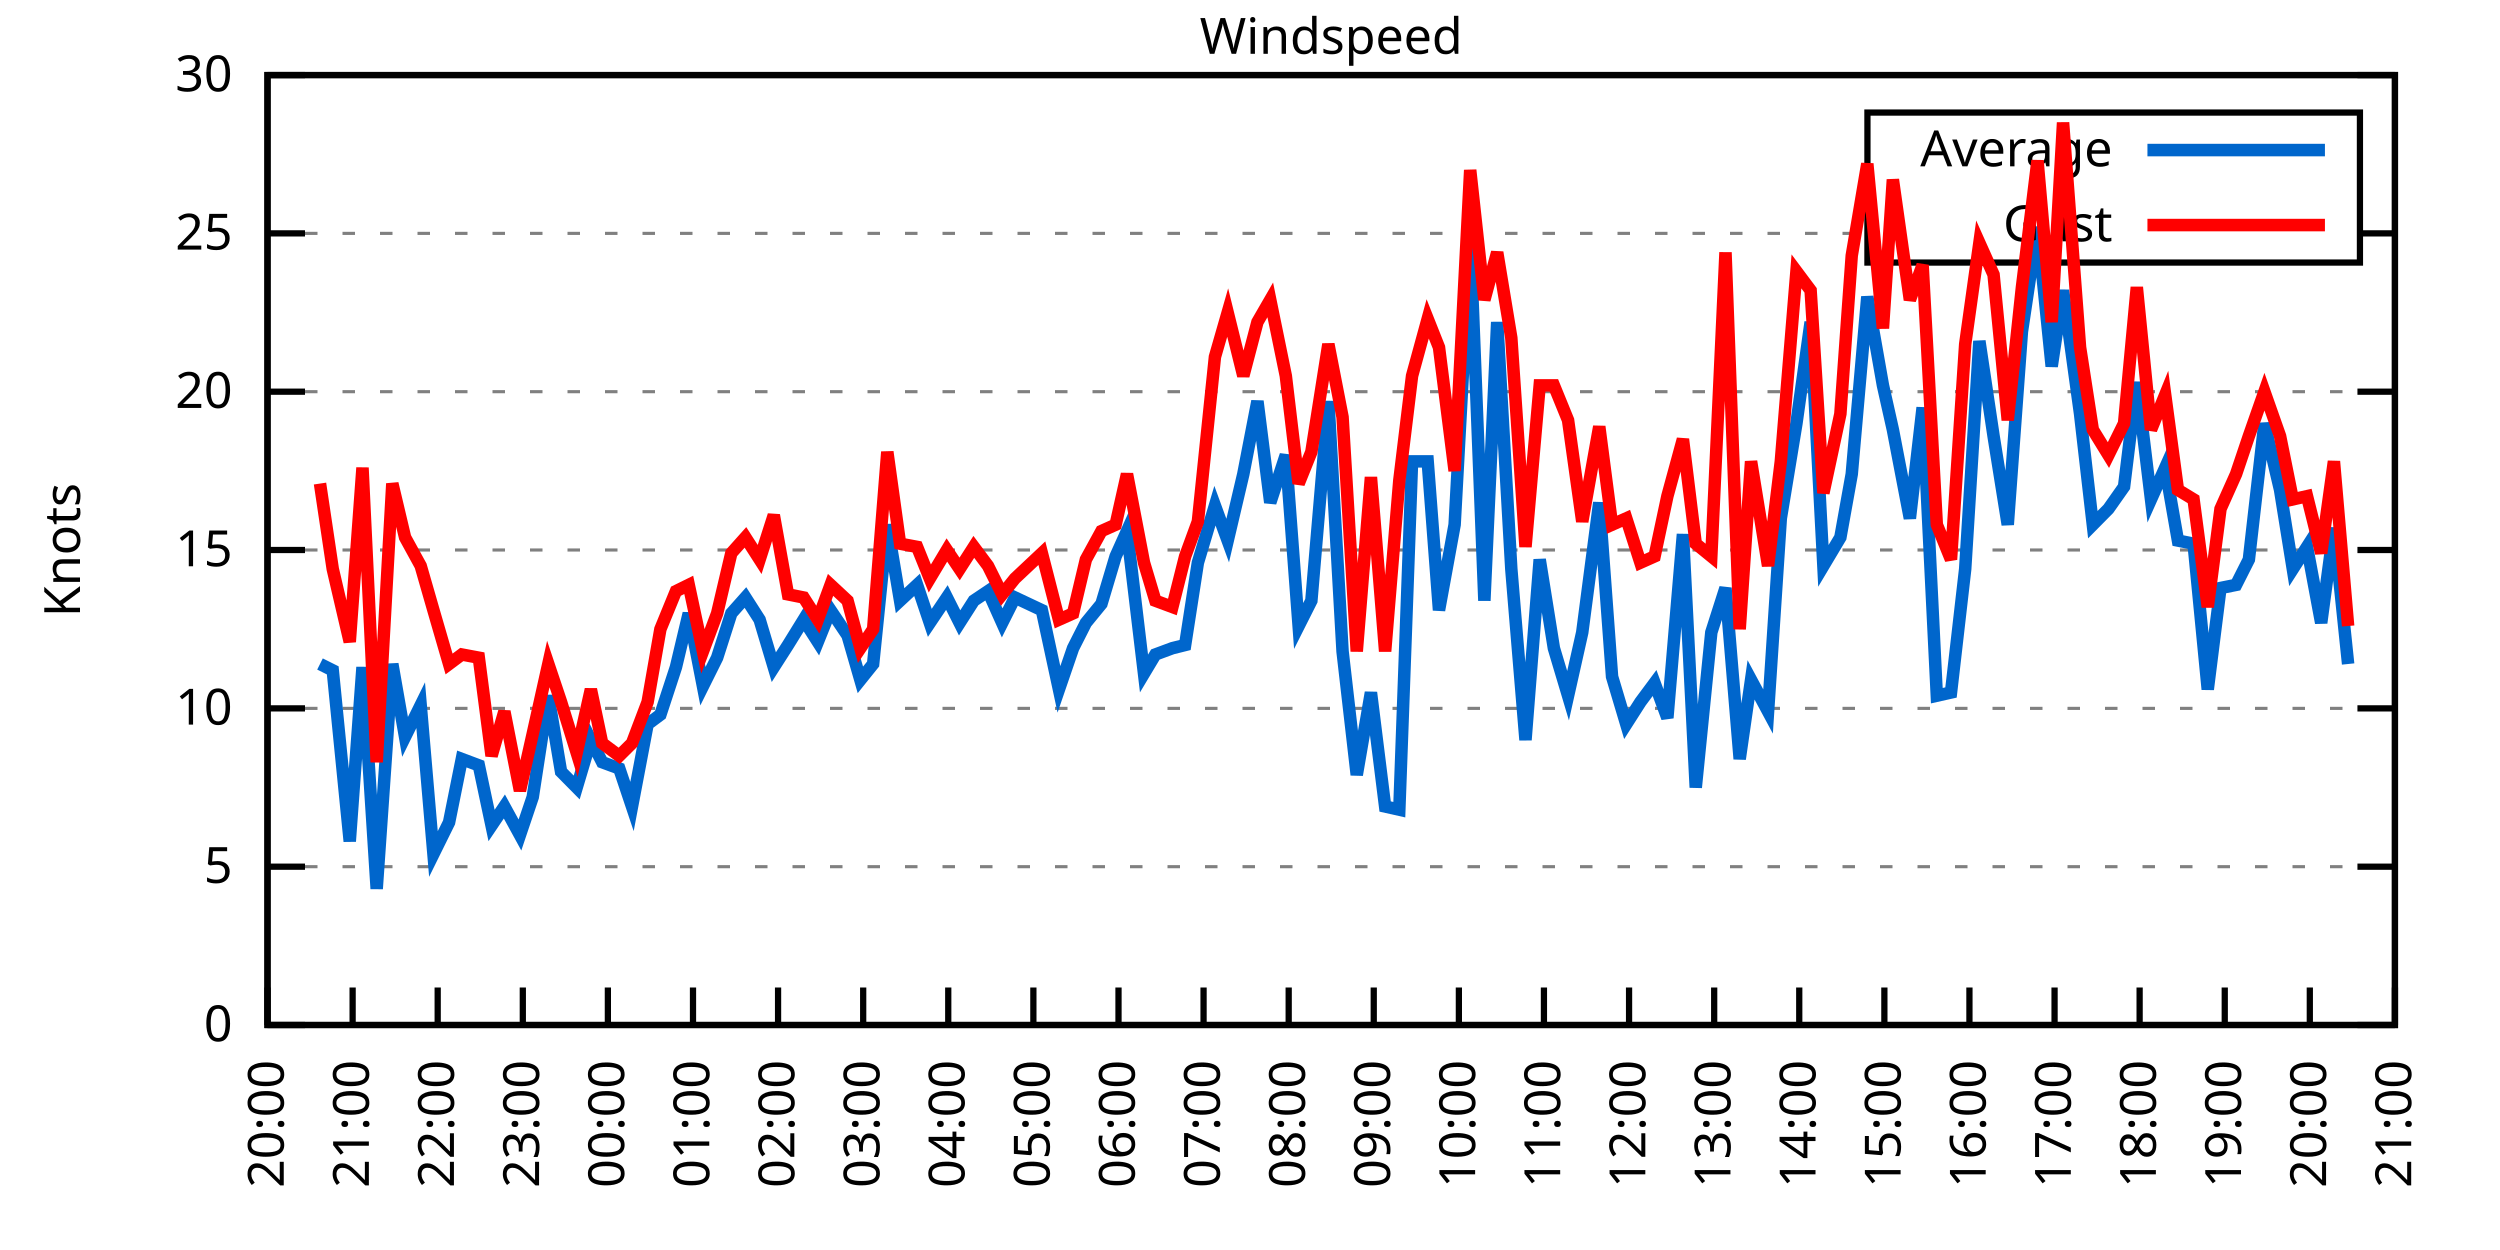
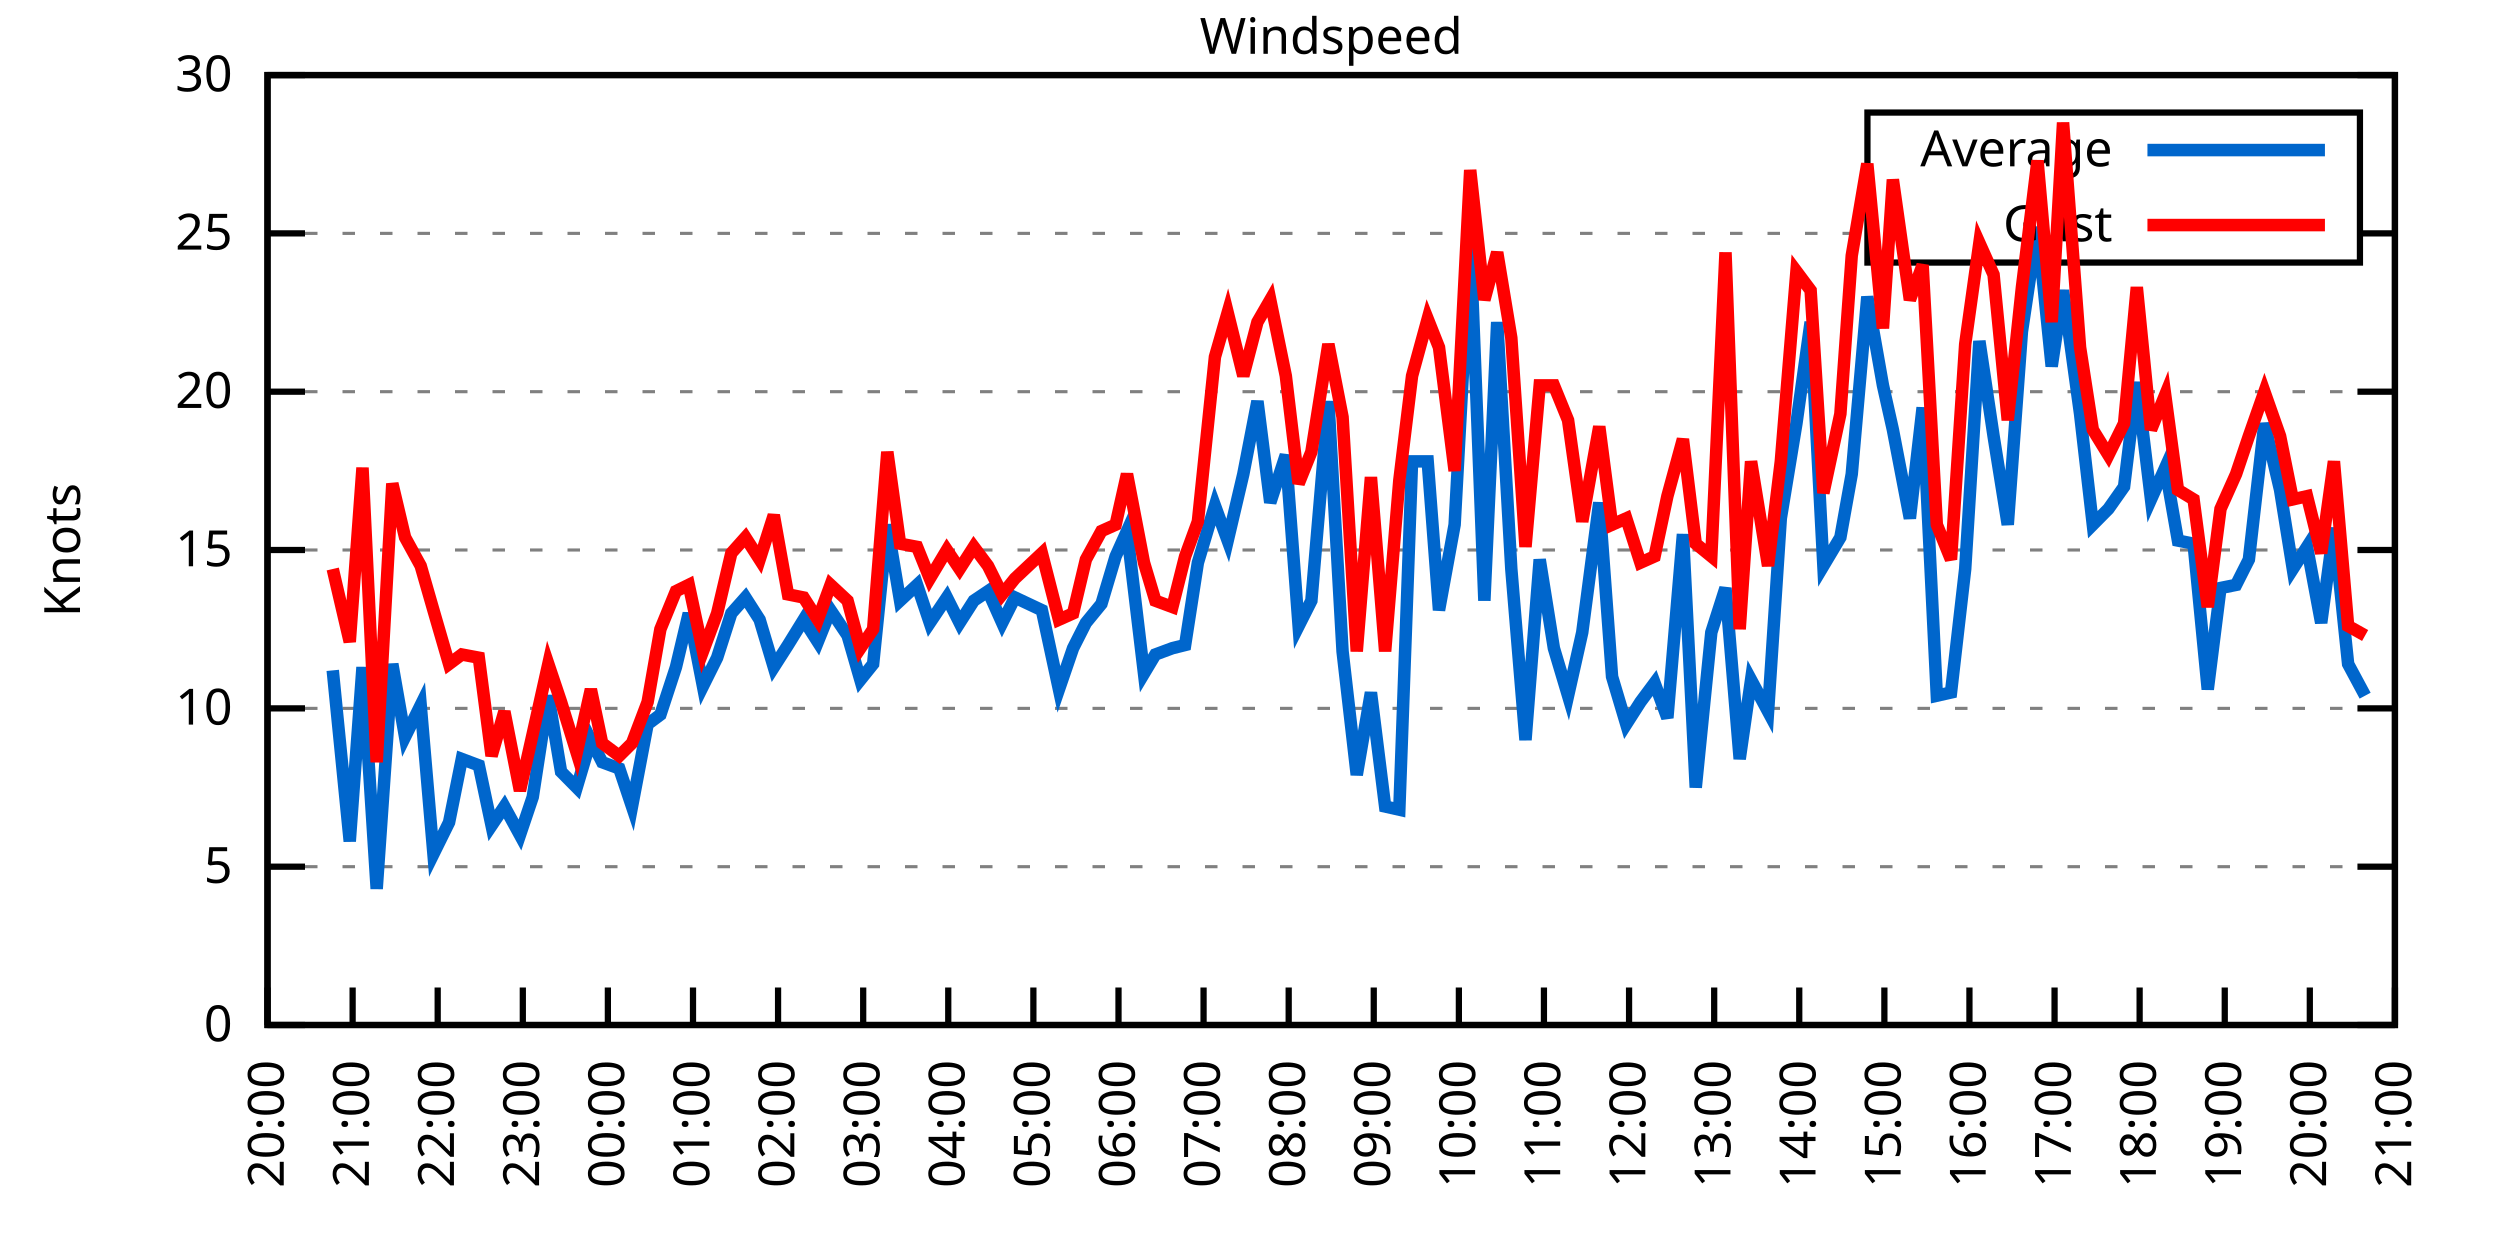
<svg xmlns="http://www.w3.org/2000/svg" xmlns:xlink="http://www.w3.org/1999/xlink" width="400" height="200" viewBox="0 0 400 200">
  <g id="gnuplot_canvas">
    <rect x="0" y="0" width="400" height="200" fill="none" />
    <defs>
      <circle id="gpDot" r="0.5" stroke-width="0.5" stroke="currentColor" />
      <path id="gpPt0" stroke-width="0.333" stroke="currentColor" d="M-1,0 h2 M0,-1 v2" />
      <path id="gpPt1" stroke-width="0.333" stroke="currentColor" d="M-1,-1 L1,1 M1,-1 L-1,1" />
      <path id="gpPt2" stroke-width="0.333" stroke="currentColor" d="M-1,0 L1,0 M0,-1 L0,1 M-1,-1 L1,1 M-1,1 L1,-1" />
      <rect id="gpPt3" stroke-width="0.333" stroke="currentColor" x="-1" y="-1" width="2" height="2" />
      <rect id="gpPt4" stroke-width="0.333" stroke="currentColor" fill="currentColor" x="-1" y="-1" width="2" height="2" />
      <circle id="gpPt5" stroke-width="0.333" stroke="currentColor" cx="0" cy="0" r="1" />
      <use xlink:href="#gpPt5" id="gpPt6" fill="currentColor" stroke="none" />
      <path id="gpPt7" stroke-width="0.333" stroke="currentColor" d="M0,-1.33 L-1.33,0.67 L1.33,0.67 z" />
      <use xlink:href="#gpPt7" id="gpPt8" fill="currentColor" stroke="none" />
      <use xlink:href="#gpPt7" id="gpPt9" stroke="currentColor" transform="rotate(180)" />
      <use xlink:href="#gpPt9" id="gpPt10" fill="currentColor" stroke="none" />
      <use xlink:href="#gpPt3" id="gpPt11" stroke="currentColor" transform="rotate(45)" />
      <use xlink:href="#gpPt11" id="gpPt12" fill="currentColor" stroke="none" />
      <path id="gpPt13" stroke-width="0.333" stroke="currentColor" d="M0,1.330 L1.265,0.411 L0.782,-1.067 L-0.782,-1.076 L-1.265,0.411 z" />
      <use xlink:href="#gpPt13" id="gpPt14" fill="currentColor" stroke="none" />
      <filter id="textbox" filterUnits="objectBoundingBox" x="0" y="0" height="1" width="1">
        <feFlood flood-color="white" flood-opacity="1" result="bgnd" />
        <feComposite in="SourceGraphic" in2="bgnd" operator="atop" />
      </filter>
      <filter id="greybox" filterUnits="objectBoundingBox" x="0" y="0" height="1" width="1">
        <feFlood flood-color="lightgrey" flood-opacity="1" result="grey" />
        <feComposite in="SourceGraphic" in2="grey" operator="atop" />
      </filter>
    </defs>
    <g fill="none" color="white" stroke="currentColor" stroke-width="1.00" stroke-linecap="butt" stroke-linejoin="miter">
</g>
    <g fill="none" color="black" stroke="currentColor" stroke-width="1.00" stroke-linecap="butt" stroke-linejoin="miter">
      <g stroke="none" shape-rendering="crispEdges">
        <polygon fill="rgb(255, 255, 255)" points="42.80,164.00 383.18,164.00 383.18,12.02 42.80,12.02 " />
      </g>
    </g>
    <g fill="none" color="black" stroke="currentColor" stroke-width="1.00" stroke-linecap="butt" stroke-linejoin="miter">
</g>
    <g fill="none" color="black" stroke="black" stroke-width="0.50" stroke-linecap="butt" stroke-linejoin="miter">
</g>
    <g fill="none" color="gray" stroke="currentColor" stroke-width="0.50" stroke-linecap="butt" stroke-linejoin="miter">
      <path stroke="gray" stroke-dasharray="2,4" class="gridline" d="M42.80,164.00 L383.19,164.00  " />
    </g>
    <g fill="none" color="gray" stroke="gray" stroke-width="1.00" stroke-linecap="butt" stroke-linejoin="miter">
</g>
    <g fill="none" color="black" stroke="currentColor" stroke-width="1.00" stroke-linecap="butt" stroke-linejoin="miter">
      <path stroke="black" d="M42.80,164.00 L48.80,164.00 M383.19,164.00 L377.19,164.00  " />
      <g transform="translate(37.20,166.60)" stroke="none" fill="black" font-family="Sans" font-size="8.00" text-anchor="end">
        <text>
          <tspan font-family="Sans"> 0</tspan>
        </text>
      </g>
    </g>
    <g fill="none" color="black" stroke="currentColor" stroke-width="1.00" stroke-linecap="butt" stroke-linejoin="miter">
</g>
    <g fill="none" color="black" stroke="black" stroke-width="0.50" stroke-linecap="butt" stroke-linejoin="miter">
</g>
    <g fill="none" color="gray" stroke="currentColor" stroke-width="0.50" stroke-linecap="butt" stroke-linejoin="miter">
      <path stroke="gray" stroke-dasharray="2,4" class="gridline" d="M42.80,138.67 L383.19,138.67  " />
    </g>
    <g fill="none" color="gray" stroke="gray" stroke-width="1.00" stroke-linecap="butt" stroke-linejoin="miter">
</g>
    <g fill="none" color="black" stroke="currentColor" stroke-width="1.00" stroke-linecap="butt" stroke-linejoin="miter">
      <path stroke="black" d="M42.80,138.67 L48.80,138.67 M383.19,138.67 L377.19,138.67  " />
      <g transform="translate(37.20,141.27)" stroke="none" fill="black" font-family="Sans" font-size="8.00" text-anchor="end">
        <text>
          <tspan font-family="Sans"> 5</tspan>
        </text>
      </g>
    </g>
    <g fill="none" color="black" stroke="currentColor" stroke-width="1.00" stroke-linecap="butt" stroke-linejoin="miter">
</g>
    <g fill="none" color="black" stroke="black" stroke-width="0.50" stroke-linecap="butt" stroke-linejoin="miter">
</g>
    <g fill="none" color="gray" stroke="currentColor" stroke-width="0.50" stroke-linecap="butt" stroke-linejoin="miter">
      <path stroke="gray" stroke-dasharray="2,4" class="gridline" d="M42.80,113.34 L383.19,113.34  " />
    </g>
    <g fill="none" color="gray" stroke="gray" stroke-width="1.00" stroke-linecap="butt" stroke-linejoin="miter">
</g>
    <g fill="none" color="black" stroke="currentColor" stroke-width="1.00" stroke-linecap="butt" stroke-linejoin="miter">
      <path stroke="black" d="M42.80,113.34 L48.80,113.34 M383.19,113.34 L377.19,113.34  " />
      <g transform="translate(37.20,115.94)" stroke="none" fill="black" font-family="Sans" font-size="8.00" text-anchor="end">
        <text>
          <tspan font-family="Sans"> 10</tspan>
        </text>
      </g>
    </g>
    <g fill="none" color="black" stroke="currentColor" stroke-width="1.00" stroke-linecap="butt" stroke-linejoin="miter">
</g>
    <g fill="none" color="black" stroke="black" stroke-width="0.50" stroke-linecap="butt" stroke-linejoin="miter">
</g>
    <g fill="none" color="gray" stroke="currentColor" stroke-width="0.50" stroke-linecap="butt" stroke-linejoin="miter">
      <path stroke="gray" stroke-dasharray="2,4" class="gridline" d="M42.80,88.00 L383.19,88.00  " />
    </g>
    <g fill="none" color="gray" stroke="gray" stroke-width="1.00" stroke-linecap="butt" stroke-linejoin="miter">
</g>
    <g fill="none" color="black" stroke="currentColor" stroke-width="1.00" stroke-linecap="butt" stroke-linejoin="miter">
      <path stroke="black" d="M42.80,88.00 L48.80,88.00 M383.19,88.00 L377.19,88.00  " />
      <g transform="translate(37.20,90.60)" stroke="none" fill="black" font-family="Sans" font-size="8.00" text-anchor="end">
        <text>
          <tspan font-family="Sans"> 15</tspan>
        </text>
      </g>
    </g>
    <g fill="none" color="black" stroke="currentColor" stroke-width="1.00" stroke-linecap="butt" stroke-linejoin="miter">
</g>
    <g fill="none" color="black" stroke="black" stroke-width="0.50" stroke-linecap="butt" stroke-linejoin="miter">
</g>
    <g fill="none" color="gray" stroke="currentColor" stroke-width="0.50" stroke-linecap="butt" stroke-linejoin="miter">
      <path stroke="gray" stroke-dasharray="2,4" class="gridline" d="M42.80,62.67 L383.19,62.67  " />
    </g>
    <g fill="none" color="gray" stroke="gray" stroke-width="1.00" stroke-linecap="butt" stroke-linejoin="miter">
</g>
    <g fill="none" color="black" stroke="currentColor" stroke-width="1.00" stroke-linecap="butt" stroke-linejoin="miter">
      <path stroke="black" d="M42.80,62.67 L48.80,62.67 M383.19,62.67 L377.19,62.67  " />
      <g transform="translate(37.20,65.27)" stroke="none" fill="black" font-family="Sans" font-size="8.00" text-anchor="end">
        <text>
          <tspan font-family="Sans"> 20</tspan>
        </text>
      </g>
    </g>
    <g fill="none" color="black" stroke="currentColor" stroke-width="1.00" stroke-linecap="butt" stroke-linejoin="miter">
</g>
    <g fill="none" color="black" stroke="black" stroke-width="0.50" stroke-linecap="butt" stroke-linejoin="miter">
</g>
    <g fill="none" color="gray" stroke="currentColor" stroke-width="0.50" stroke-linecap="butt" stroke-linejoin="miter">
      <path stroke="gray" stroke-dasharray="2,4" class="gridline" d="M42.80,37.34 L298.79,37.34 M377.59,37.34 L383.19,37.34  " />
    </g>
    <g fill="none" color="gray" stroke="gray" stroke-width="1.00" stroke-linecap="butt" stroke-linejoin="miter">
</g>
    <g fill="none" color="black" stroke="currentColor" stroke-width="1.00" stroke-linecap="butt" stroke-linejoin="miter">
      <path stroke="black" d="M42.80,37.34 L48.80,37.34 M383.19,37.34 L377.19,37.34  " />
      <g transform="translate(37.20,39.94)" stroke="none" fill="black" font-family="Sans" font-size="8.00" text-anchor="end">
        <text>
          <tspan font-family="Sans"> 25</tspan>
        </text>
      </g>
    </g>
    <g fill="none" color="black" stroke="currentColor" stroke-width="1.00" stroke-linecap="butt" stroke-linejoin="miter">
</g>
    <g fill="none" color="black" stroke="black" stroke-width="0.50" stroke-linecap="butt" stroke-linejoin="miter">
</g>
    <g fill="none" color="gray" stroke="currentColor" stroke-width="0.50" stroke-linecap="butt" stroke-linejoin="miter">
      <path stroke="gray" stroke-dasharray="2,4" class="gridline" d="M42.80,12.01 L383.19,12.01  " />
    </g>
    <g fill="none" color="gray" stroke="gray" stroke-width="1.00" stroke-linecap="butt" stroke-linejoin="miter">
</g>
    <g fill="none" color="black" stroke="currentColor" stroke-width="1.00" stroke-linecap="butt" stroke-linejoin="miter">
      <path stroke="black" d="M42.80,12.01 L48.80,12.01 M383.19,12.01 L377.19,12.01  " />
      <g transform="translate(37.20,14.61)" stroke="none" fill="black" font-family="Sans" font-size="8.00" text-anchor="end">
        <text>
          <tspan font-family="Sans"> 30</tspan>
        </text>
      </g>
    </g>
    <g fill="none" color="black" stroke="currentColor" stroke-width="1.00" stroke-linecap="butt" stroke-linejoin="miter">
      <path stroke="black" d="M42.80,164.00 L42.80,158.00  " />
      <g transform="translate(45.40,169.60) rotate(270.00)" stroke="none" fill="black" font-family="Sans" font-size="8.00" text-anchor="end">
        <text>
          <tspan font-family="Sans">20:00</tspan>
        </text>
      </g>
    </g>
    <g fill="none" color="black" stroke="currentColor" stroke-width="1.00" stroke-linecap="butt" stroke-linejoin="miter">
      <path stroke="black" d="M56.42,164.00 L56.42,158.00  " />
      <g transform="translate(59.02,169.60) rotate(270.00)" stroke="none" fill="black" font-family="Sans" font-size="8.00" text-anchor="end">
        <text>
          <tspan font-family="Sans">21:00</tspan>
        </text>
      </g>
    </g>
    <g fill="none" color="black" stroke="currentColor" stroke-width="1.00" stroke-linecap="butt" stroke-linejoin="miter">
      <path stroke="black" d="M70.03,164.00 L70.03,158.00  " />
      <g transform="translate(72.63,169.60) rotate(270.00)" stroke="none" fill="black" font-family="Sans" font-size="8.00" text-anchor="end">
        <text>
          <tspan font-family="Sans">22:00</tspan>
        </text>
      </g>
    </g>
    <g fill="none" color="black" stroke="currentColor" stroke-width="1.00" stroke-linecap="butt" stroke-linejoin="miter">
      <path stroke="black" d="M83.65,164.00 L83.65,158.00  " />
      <g transform="translate(86.25,169.60) rotate(270.00)" stroke="none" fill="black" font-family="Sans" font-size="8.00" text-anchor="end">
        <text>
          <tspan font-family="Sans">23:00</tspan>
        </text>
      </g>
    </g>
    <g fill="none" color="black" stroke="currentColor" stroke-width="1.00" stroke-linecap="butt" stroke-linejoin="miter">
      <path stroke="black" d="M97.26,164.00 L97.26,158.00  " />
      <g transform="translate(99.86,169.60) rotate(270.00)" stroke="none" fill="black" font-family="Sans" font-size="8.00" text-anchor="end">
        <text>
          <tspan font-family="Sans">00:00</tspan>
        </text>
      </g>
    </g>
    <g fill="none" color="black" stroke="currentColor" stroke-width="1.00" stroke-linecap="butt" stroke-linejoin="miter">
      <path stroke="black" d="M110.88,164.00 L110.88,158.00  " />
      <g transform="translate(113.48,169.60) rotate(270.00)" stroke="none" fill="black" font-family="Sans" font-size="8.00" text-anchor="end">
        <text>
          <tspan font-family="Sans">01:00</tspan>
        </text>
      </g>
    </g>
    <g fill="none" color="black" stroke="currentColor" stroke-width="1.00" stroke-linecap="butt" stroke-linejoin="miter">
      <path stroke="black" d="M124.49,164.00 L124.49,158.00  " />
      <g transform="translate(127.09,169.60) rotate(270.00)" stroke="none" fill="black" font-family="Sans" font-size="8.00" text-anchor="end">
        <text>
          <tspan font-family="Sans">02:00</tspan>
        </text>
      </g>
    </g>
    <g fill="none" color="black" stroke="currentColor" stroke-width="1.00" stroke-linecap="butt" stroke-linejoin="miter">
      <path stroke="black" d="M138.11,164.00 L138.11,158.00  " />
      <g transform="translate(140.71,169.60) rotate(270.00)" stroke="none" fill="black" font-family="Sans" font-size="8.00" text-anchor="end">
        <text>
          <tspan font-family="Sans">03:00</tspan>
        </text>
      </g>
    </g>
    <g fill="none" color="black" stroke="currentColor" stroke-width="1.00" stroke-linecap="butt" stroke-linejoin="miter">
      <path stroke="black" d="M151.72,164.00 L151.72,158.00  " />
      <g transform="translate(154.32,169.60) rotate(270.00)" stroke="none" fill="black" font-family="Sans" font-size="8.00" text-anchor="end">
        <text>
          <tspan font-family="Sans">04:00</tspan>
        </text>
      </g>
    </g>
    <g fill="none" color="black" stroke="currentColor" stroke-width="1.00" stroke-linecap="butt" stroke-linejoin="miter">
      <path stroke="black" d="M165.34,164.00 L165.34,158.00  " />
      <g transform="translate(167.94,169.60) rotate(270.00)" stroke="none" fill="black" font-family="Sans" font-size="8.00" text-anchor="end">
        <text>
          <tspan font-family="Sans">05:00</tspan>
        </text>
      </g>
    </g>
    <g fill="none" color="black" stroke="currentColor" stroke-width="1.00" stroke-linecap="butt" stroke-linejoin="miter">
      <path stroke="black" d="M178.96,164.00 L178.96,158.00  " />
      <g transform="translate(181.56,169.60) rotate(270.00)" stroke="none" fill="black" font-family="Sans" font-size="8.00" text-anchor="end">
        <text>
          <tspan font-family="Sans">06:00</tspan>
        </text>
      </g>
    </g>
    <g fill="none" color="black" stroke="currentColor" stroke-width="1.00" stroke-linecap="butt" stroke-linejoin="miter">
      <path stroke="black" d="M192.57,164.00 L192.57,158.00  " />
      <g transform="translate(195.17,169.60) rotate(270.00)" stroke="none" fill="black" font-family="Sans" font-size="8.00" text-anchor="end">
        <text>
          <tspan font-family="Sans">07:00</tspan>
        </text>
      </g>
    </g>
    <g fill="none" color="black" stroke="currentColor" stroke-width="1.00" stroke-linecap="butt" stroke-linejoin="miter">
      <path stroke="black" d="M206.19,164.00 L206.19,158.00  " />
      <g transform="translate(208.79,169.60) rotate(270.00)" stroke="none" fill="black" font-family="Sans" font-size="8.00" text-anchor="end">
        <text>
          <tspan font-family="Sans">08:00</tspan>
        </text>
      </g>
    </g>
    <g fill="none" color="black" stroke="currentColor" stroke-width="1.00" stroke-linecap="butt" stroke-linejoin="miter">
      <path stroke="black" d="M219.80,164.00 L219.80,158.00  " />
      <g transform="translate(222.40,169.60) rotate(270.00)" stroke="none" fill="black" font-family="Sans" font-size="8.00" text-anchor="end">
        <text>
          <tspan font-family="Sans">09:00</tspan>
        </text>
      </g>
    </g>
    <g fill="none" color="black" stroke="currentColor" stroke-width="1.00" stroke-linecap="butt" stroke-linejoin="miter">
      <path stroke="black" d="M233.42,164.00 L233.42,158.00  " />
      <g transform="translate(236.02,169.60) rotate(270.00)" stroke="none" fill="black" font-family="Sans" font-size="8.00" text-anchor="end">
        <text>
          <tspan font-family="Sans">10:00</tspan>
        </text>
      </g>
    </g>
    <g fill="none" color="black" stroke="currentColor" stroke-width="1.00" stroke-linecap="butt" stroke-linejoin="miter">
      <path stroke="black" d="M247.03,164.00 L247.03,158.00  " />
      <g transform="translate(249.63,169.60) rotate(270.00)" stroke="none" fill="black" font-family="Sans" font-size="8.00" text-anchor="end">
        <text>
          <tspan font-family="Sans">11:00</tspan>
        </text>
      </g>
    </g>
    <g fill="none" color="black" stroke="currentColor" stroke-width="1.00" stroke-linecap="butt" stroke-linejoin="miter">
      <path stroke="black" d="M260.65,164.00 L260.65,158.00  " />
      <g transform="translate(263.25,169.60) rotate(270.00)" stroke="none" fill="black" font-family="Sans" font-size="8.00" text-anchor="end">
        <text>
          <tspan font-family="Sans">12:00</tspan>
        </text>
      </g>
    </g>
    <g fill="none" color="black" stroke="currentColor" stroke-width="1.00" stroke-linecap="butt" stroke-linejoin="miter">
      <path stroke="black" d="M274.27,164.00 L274.27,158.00  " />
      <g transform="translate(276.87,169.60) rotate(270.00)" stroke="none" fill="black" font-family="Sans" font-size="8.00" text-anchor="end">
        <text>
          <tspan font-family="Sans">13:00</tspan>
        </text>
      </g>
    </g>
    <g fill="none" color="black" stroke="currentColor" stroke-width="1.00" stroke-linecap="butt" stroke-linejoin="miter">
      <path stroke="black" d="M287.88,164.00 L287.88,158.00  " />
      <g transform="translate(290.48,169.60) rotate(270.00)" stroke="none" fill="black" font-family="Sans" font-size="8.00" text-anchor="end">
        <text>
          <tspan font-family="Sans">14:00</tspan>
        </text>
      </g>
    </g>
    <g fill="none" color="black" stroke="currentColor" stroke-width="1.00" stroke-linecap="butt" stroke-linejoin="miter">
      <path stroke="black" d="M301.50,164.00 L301.50,158.00  " />
      <g transform="translate(304.10,169.60) rotate(270.00)" stroke="none" fill="black" font-family="Sans" font-size="8.00" text-anchor="end">
        <text>
          <tspan font-family="Sans">15:00</tspan>
        </text>
      </g>
    </g>
    <g fill="none" color="black" stroke="currentColor" stroke-width="1.00" stroke-linecap="butt" stroke-linejoin="miter">
      <path stroke="black" d="M315.11,164.00 L315.11,158.00  " />
      <g transform="translate(317.71,169.60) rotate(270.00)" stroke="none" fill="black" font-family="Sans" font-size="8.00" text-anchor="end">
        <text>
          <tspan font-family="Sans">16:00</tspan>
        </text>
      </g>
    </g>
    <g fill="none" color="black" stroke="currentColor" stroke-width="1.00" stroke-linecap="butt" stroke-linejoin="miter">
      <path stroke="black" d="M328.73,164.00 L328.73,158.00  " />
      <g transform="translate(331.33,169.60) rotate(270.00)" stroke="none" fill="black" font-family="Sans" font-size="8.00" text-anchor="end">
        <text>
          <tspan font-family="Sans">17:00</tspan>
        </text>
      </g>
    </g>
    <g fill="none" color="black" stroke="currentColor" stroke-width="1.00" stroke-linecap="butt" stroke-linejoin="miter">
      <path stroke="black" d="M342.34,164.00 L342.34,158.00  " />
      <g transform="translate(344.94,169.60) rotate(270.00)" stroke="none" fill="black" font-family="Sans" font-size="8.00" text-anchor="end">
        <text>
          <tspan font-family="Sans">18:00</tspan>
        </text>
      </g>
    </g>
    <g fill="none" color="black" stroke="currentColor" stroke-width="1.00" stroke-linecap="butt" stroke-linejoin="miter">
      <path stroke="black" d="M355.96,164.00 L355.96,158.00  " />
      <g transform="translate(358.56,169.60) rotate(270.00)" stroke="none" fill="black" font-family="Sans" font-size="8.00" text-anchor="end">
        <text>
          <tspan font-family="Sans">19:00</tspan>
        </text>
      </g>
    </g>
    <g fill="none" color="black" stroke="currentColor" stroke-width="1.00" stroke-linecap="butt" stroke-linejoin="miter">
      <path stroke="black" d="M369.57,164.00 L369.57,158.00  " />
      <g transform="translate(372.17,169.60) rotate(270.00)" stroke="none" fill="black" font-family="Sans" font-size="8.00" text-anchor="end">
        <text>
          <tspan font-family="Sans">20:00</tspan>
        </text>
      </g>
    </g>
    <g fill="none" color="black" stroke="currentColor" stroke-width="1.00" stroke-linecap="butt" stroke-linejoin="miter">
      <path stroke="black" d="M383.19,164.00 L383.19,158.00  " />
      <g transform="translate(385.79,169.60) rotate(270.00)" stroke="none" fill="black" font-family="Sans" font-size="8.00" text-anchor="end">
        <text>
          <tspan font-family="Sans">21:00</tspan>
        </text>
      </g>
    </g>
    <g fill="none" color="black" stroke="currentColor" stroke-width="1.00" stroke-linecap="butt" stroke-linejoin="miter">
</g>
    <g fill="none" color="black" stroke="currentColor" stroke-width="1.00" stroke-linecap="butt" stroke-linejoin="miter">
      <path stroke="black" d="M42.80,12.01 L42.80,164.00 L383.19,164.00 L383.19,12.01 L42.80,12.01 Z  " />
    </g>
    <g fill="none" color="black" stroke="currentColor" stroke-width="1.00" stroke-linecap="butt" stroke-linejoin="miter">
</g>
    <g fill="none" color="black" stroke="currentColor" stroke-width="1.00" stroke-linecap="butt" stroke-linejoin="miter">
      <path stroke="black" d="M298.79,42.01 L298.79,18.01 L377.59,18.01 L377.59,42.01 L298.79,42.01 Z  " />
    </g>
    <g id="Windspeed_plot_1">
      <g fill="none" color="white" stroke="black" stroke-width="2.00" stroke-linecap="butt" stroke-linejoin="miter">
</g>
      <g fill="none" color="black" stroke="currentColor" stroke-width="2.00" stroke-linecap="butt" stroke-linejoin="miter">
        <g transform="translate(337.99,26.61)" stroke="none" fill="black" font-family="Sans" font-size="8.00" text-anchor="end">
          <text>
            <tspan font-family="Sans">Average</tspan>
          </text>
        </g>
      </g>
      <g fill="none" color="black" stroke="currentColor" stroke-width="2.00" stroke-linecap="butt" stroke-linejoin="miter">
-         <path stroke="rgb(  0, 102, 204)" d="M343.59,24.01 L371.99,24.01 M51.20,106.24 L53.24,107.26 L55.96,134.62 L58.00,106.75 L60.27,142.21 L62.77,106.24   L64.81,117.90 L67.31,112.83 L69.35,136.64 L71.85,131.58 L73.89,121.44 L76.61,122.46 L78.65,132.08 L80.70,129.04   L83.19,133.60 L85.24,127.52 L87.73,111.31 L89.77,123.47 L92.27,126.00 L94.54,118.40 L96.35,121.95 L99.08,122.96   L101.12,129.04 L103.62,115.87 L105.66,114.35 L108.15,106.75 L110.20,98.14 L112.47,109.79 L114.74,105.23 L117.01,98.14   L119.27,95.60 L121.54,99.15 L123.81,106.75 L126.08,103.20 L128.58,99.15 L130.85,102.70 L132.89,97.63 L135.61,101.68   L137.66,108.78 L139.70,106.24 L141.97,83.95 L144.01,96.11 L146.73,93.58 L148.77,99.66 L151.50,95.60 L153.54,99.66   L155.81,96.11 L158.08,94.59 L160.35,99.66 L162.39,95.60 L166.70,97.63 L169.43,110.30 L171.69,103.71 L173.74,99.66   L176.23,96.62 L178.50,89.02 L180.32,84.97 L183.04,107.76 L184.86,104.72 L187.58,103.71 L189.62,103.20 L191.66,90.03   L194.39,80.91 L196.43,86.49 L198.93,75.85 L201.19,64.19 L203.24,80.41 L205.73,72.81 L207.78,100.16 L209.82,96.11   L212.54,64.19 L214.81,104.22 L217.08,123.98 L219.35,110.80 L221.62,129.04 L223.89,129.55 L225.93,73.82 L228.43,73.82   L230.24,97.63 L232.74,83.95 L235.23,38.35 L237.50,96.11 L239.55,51.53 L241.81,91.04 L244.08,118.40 L246.35,89.52   L248.62,103.71 L250.89,111.31 L253.16,101.18 L255.88,80.41 L257.93,108.27 L260.20,115.87 L262.47,112.32 L264.73,109.28   L266.78,114.86 L269.27,85.47 L271.32,126.00 L273.81,101.18 L276.08,94.08 L278.35,121.44 L280.17,108.78 L282.89,113.84   L284.93,82.94 L287.43,67.74 L289.70,51.53 L291.74,90.54 L294.46,85.98 L296.28,75.85 L298.77,47.47 L301.27,61.66   L302.86,68.75 L305.58,82.94 L307.62,65.21 L309.89,111.31 L312.16,110.80 L314.43,91.04 L316.70,54.57 L318.97,69.77   L321.24,83.95 L323.51,53.05 L326.00,36.33 L328.27,58.62 L330.09,46.46 L332.81,66.22 L334.85,83.95 L337.35,81.42   L339.85,77.87 L341.89,61.15 L344.16,79.90 L346.43,74.83 L348.47,86.49 L350.97,86.99 L353.24,110.30 L355.28,94.08   L357.77,93.58 L359.82,89.52 L362.31,67.74 L364.81,78.38 L366.85,91.04 L369.12,87.50 L371.39,99.66 L373.43,84.46   L375.70,106.24  " />
+         <path stroke="rgb(  0, 102, 204)" d="M343.59,24.01 L371.99,24.01 M53.24,107.26 L55.96,134.62 L58.00,106.75 L60.27,142.21 L62.77,106.24 L64.81,117.90   L67.31,112.83 L69.35,136.64 L71.85,131.58 L73.89,121.44 L76.61,122.46 L78.65,132.08 L80.70,129.04 L83.19,133.60   L85.24,127.52 L87.73,111.31 L89.77,123.47 L92.27,126.00 L94.54,118.40 L96.35,121.95 L99.08,122.96 L101.12,129.04   L103.62,115.87 L105.66,114.35 L108.15,106.75 L110.20,98.14 L112.47,109.79 L114.74,105.23 L117.01,98.14 L119.27,95.60   L121.54,99.15 L123.81,106.75 L126.08,103.20 L128.58,99.15 L130.85,102.70 L132.89,97.63 L135.61,101.68 L137.66,108.78   L139.70,106.24 L141.97,83.95 L144.01,96.11 L146.73,93.58 L148.77,99.66 L151.50,95.60 L153.54,99.66 L155.81,96.11   L158.08,94.59 L160.35,99.66 L162.39,95.60 L166.70,97.63 L169.43,110.30 L171.69,103.71 L173.74,99.66 L176.23,96.62   L178.50,89.02 L180.32,84.97 L183.04,107.76 L184.86,104.72 L187.58,103.71 L189.62,103.20 L191.66,90.03 L194.39,80.91   L196.43,86.49 L198.93,75.85 L201.19,64.19 L203.24,80.41 L205.73,72.81 L207.78,100.16 L209.82,96.11 L212.54,64.19   L214.81,104.22 L217.08,123.98 L219.35,110.80 L221.62,129.04 L223.89,129.55 L225.93,73.82 L228.43,73.82 L230.24,97.63   L232.74,83.95 L235.23,38.35 L237.50,96.11 L239.55,51.53 L241.81,91.04 L244.08,118.40 L246.35,89.52 L248.62,103.71   L250.89,111.31 L253.16,101.18 L255.88,80.41 L257.93,108.27 L260.20,115.87 L262.47,112.32 L264.73,109.28 L266.78,114.86   L269.27,85.47 L271.32,126.00 L273.81,101.18 L276.08,94.08 L278.35,121.44 L280.17,108.78 L282.89,113.84 L284.93,82.94   L287.43,67.74 L289.70,51.53 L291.74,90.54 L294.46,85.98 L296.28,75.85 L298.77,47.47 L301.27,61.66 L302.86,68.75   L305.58,82.94 L307.62,65.21 L309.89,111.31 L312.16,110.80 L314.43,91.04 L316.70,54.57 L318.97,69.77 L321.24,83.95   L323.51,53.05 L326.00,36.33 L328.27,58.62 L330.09,46.46 L332.81,66.22 L334.85,83.95 L337.35,81.42 L339.85,77.87   L341.89,61.15 L344.16,79.90 L346.43,74.83 L348.47,86.49 L350.97,86.99 L353.24,110.30 L355.28,94.08 L357.77,93.58   L359.82,89.52 L362.31,67.74 L364.81,78.38 L366.85,91.04 L369.12,87.50 L371.39,99.66 L373.43,84.46 L375.70,106.24   L378.42,111.31  " />
      </g>
    </g>
    <g id="Windspeed_plot_2">
      <g fill="none" color="black" stroke="currentColor" stroke-width="2.00" stroke-linecap="butt" stroke-linejoin="miter">
        <g transform="translate(337.99,38.61)" stroke="none" fill="black" font-family="Sans" font-size="8.00" text-anchor="end">
          <text>
            <tspan font-family="Sans">Gust</tspan>
          </text>
        </g>
      </g>
      <g fill="none" color="black" stroke="currentColor" stroke-width="2.00" stroke-linecap="butt" stroke-linejoin="miter">
-         <path stroke="rgb(255,   0,   0)" d="M343.59,36.01 L371.99,36.01 M51.20,77.37 L53.24,91.04 L55.96,102.70 L58.00,74.83 L60.27,121.95 L62.77,77.37   L64.81,85.98 L67.31,90.54 L69.35,97.63 L71.85,106.24 L73.89,104.72 L76.61,105.23 L78.65,120.94 L80.70,113.84   L83.19,126.51 L85.24,117.39 L87.73,106.24 L89.77,112.32 L92.27,120.43 L94.54,110.30 L96.35,118.91 L99.08,120.94   L101.12,118.91 L103.62,112.32 L105.66,100.67 L108.15,94.59 L110.20,93.58 L112.47,104.22 L114.74,98.14 L117.01,88.51   L119.27,85.98 L121.54,89.52 L123.81,82.43 L126.08,95.10 L128.58,95.60 L130.85,99.15 L132.89,93.58 L135.61,96.11   L137.66,103.71 L139.70,100.67 L141.97,72.30 L144.01,86.99 L146.73,87.50 L148.77,92.56 L151.50,88.00 L153.54,91.04   L155.81,87.50 L158.08,90.54 L160.35,95.10 L162.39,92.56 L166.70,88.51 L169.43,99.15 L171.69,98.14 L173.74,89.52   L176.23,84.97 L178.50,83.95 L180.32,75.85 L183.04,90.03 L184.86,96.11 L187.58,97.12 L189.62,89.02 L191.66,83.45   L194.39,57.10 L196.43,50.01 L198.93,60.14 L201.19,51.53 L203.24,47.98 L205.73,60.14 L207.78,77.37 L209.82,72.30   L212.54,55.07 L214.81,66.73 L217.08,104.22 L219.35,76.35 L221.62,104.22 L223.89,76.86 L225.93,60.14 L228.43,51.02   L230.24,55.58 L232.74,75.34 L235.23,27.21 L237.50,47.98 L239.55,40.38 L241.81,54.06 L244.08,87.50 L246.35,61.66   L248.62,61.66 L250.89,67.23 L253.16,83.45 L255.88,68.25 L257.93,83.95 L260.20,82.94 L262.47,90.03 L264.73,89.02   L266.78,79.39 L269.27,70.27 L271.32,86.99 L273.81,89.02 L276.08,40.38 L278.35,100.67 L280.17,73.82 L282.89,90.54   L284.93,73.82 L287.43,43.42 L289.70,46.46 L291.74,78.89 L294.46,66.22 L296.28,40.89 L298.77,26.20 L301.27,52.54   L302.86,28.73 L305.58,47.98 L307.62,42.41 L309.89,83.95 L312.16,89.52 L314.43,55.07 L316.70,38.86 L318.97,43.93   L321.24,67.23 L323.51,45.95 L326.00,25.69 L328.27,51.53 L330.09,19.61 L332.81,55.58 L334.85,68.75 L337.35,72.81   L339.85,67.74 L341.89,45.95 L344.16,68.75 L346.43,63.18 L348.47,78.38 L350.97,79.90 L353.24,97.12 L355.28,81.42   L357.77,75.85 L359.82,69.77 L362.31,62.67 L364.81,69.77 L366.85,79.90 L369.12,79.39 L371.39,88.51 L373.43,73.82   L375.70,100.16  " />
+         <path stroke="rgb(255,   0,   0)" d="M343.59,36.01 L371.99,36.01 M53.24,91.04 L55.96,102.70 L58.00,74.83 L60.27,121.95 L62.77,77.37 L64.81,85.98   L67.31,90.54 L69.35,97.63 L71.85,106.24 L73.89,104.72 L76.61,105.23 L78.65,120.94 L80.70,113.84 L83.19,126.51   L85.24,117.39 L87.73,106.24 L89.77,112.32 L92.27,120.43 L94.54,110.30 L96.35,118.91 L99.08,120.94 L101.12,118.91   L103.62,112.32 L105.66,100.67 L108.15,94.59 L110.20,93.58 L112.47,104.22 L114.74,98.14 L117.01,88.51 L119.27,85.98   L121.54,89.52 L123.81,82.43 L126.08,95.10 L128.58,95.60 L130.85,99.15 L132.89,93.58 L135.61,96.11 L137.66,103.71   L139.70,100.67 L141.97,72.30 L144.01,86.99 L146.73,87.50 L148.77,92.56 L151.50,88.00 L153.54,91.04 L155.81,87.50   L158.08,90.54 L160.35,95.10 L162.39,92.56 L166.70,88.51 L169.43,99.15 L171.69,98.14 L173.74,89.52 L176.23,84.97   L178.50,83.95 L180.32,75.85 L183.04,90.03 L184.86,96.11 L187.58,97.12 L189.62,89.02 L191.66,83.45 L194.39,57.10   L196.43,50.01 L198.93,60.14 L201.19,51.53 L203.24,47.98 L205.73,60.14 L207.78,77.37 L209.82,72.30 L212.54,55.07   L214.81,66.73 L217.08,104.22 L219.35,76.35 L221.62,104.22 L223.89,76.86 L225.93,60.14 L228.43,51.02 L230.24,55.58   L232.74,75.34 L235.23,27.21 L237.50,47.98 L239.55,40.38 L241.81,54.06 L244.08,87.50 L246.35,61.66 L248.62,61.66   L250.89,67.23 L253.16,83.45 L255.88,68.25 L257.93,83.95 L260.20,82.94 L262.47,90.03 L264.73,89.02 L266.78,79.39   L269.27,70.27 L271.32,86.99 L273.81,89.02 L276.08,40.38 L278.35,100.67 L280.17,73.82 L282.89,90.54 L284.93,73.82   L287.43,43.42 L289.70,46.46 L291.74,78.89 L294.46,66.22 L296.28,40.89 L298.77,26.20 L301.27,52.54 L302.86,28.73   L305.58,47.98 L307.62,42.41 L309.89,83.95 L312.16,89.52 L314.43,55.07 L316.70,38.86 L318.97,43.93 L321.24,67.23   L323.51,45.95 L326.00,25.69 L328.27,51.53 L330.09,19.61 L332.81,55.58 L334.85,68.75 L337.35,72.81 L339.85,67.74   L341.89,45.95 L344.16,68.75 L346.43,63.18 L348.47,78.38 L350.97,79.90 L353.24,97.12 L355.28,81.42 L357.77,75.85   L359.82,69.77 L362.31,62.67 L364.81,69.77 L366.85,79.90 L369.12,79.39 L371.39,88.51 L373.43,73.82 L375.70,100.16   L378.42,101.68  " />
      </g>
    </g>
    <g fill="none" color="black" stroke="currentColor" stroke-width="2.00" stroke-linecap="butt" stroke-linejoin="miter">
</g>
    <g fill="none" color="black" stroke="black" stroke-width="1.00" stroke-linecap="butt" stroke-linejoin="miter">
</g>
    <g fill="none" color="black" stroke="currentColor" stroke-width="1.00" stroke-linecap="butt" stroke-linejoin="miter">
      <path stroke="black" d="M42.80,12.01 L42.80,164.00 L383.19,164.00 L383.19,12.01 L42.80,12.01 Z  " />
      <g transform="translate(12.80,88.01) rotate(270.00)" stroke="none" fill="black" font-family="Sans" font-size="8.00" text-anchor="middle">
        <text>
          <tspan font-family="Sans">Knots</tspan>
        </text>
      </g>
    </g>
    <g fill="none" color="black" stroke="currentColor" stroke-width="1.00" stroke-linecap="butt" stroke-linejoin="miter">
</g>
    <g fill="none" color="black" stroke="currentColor" stroke-width="1.00" stroke-linecap="butt" stroke-linejoin="miter">
      <g transform="translate(212.99,8.61)" stroke="none" fill="black" font-family="Sans" font-size="8.00" text-anchor="middle">
        <text>
          <tspan font-family="Sans">Windspeed</tspan>
        </text>
      </g>
    </g>
    <g fill="none" color="black" stroke="currentColor" stroke-width="1.00" stroke-linecap="butt" stroke-linejoin="miter">
</g>
  </g>
</svg>
